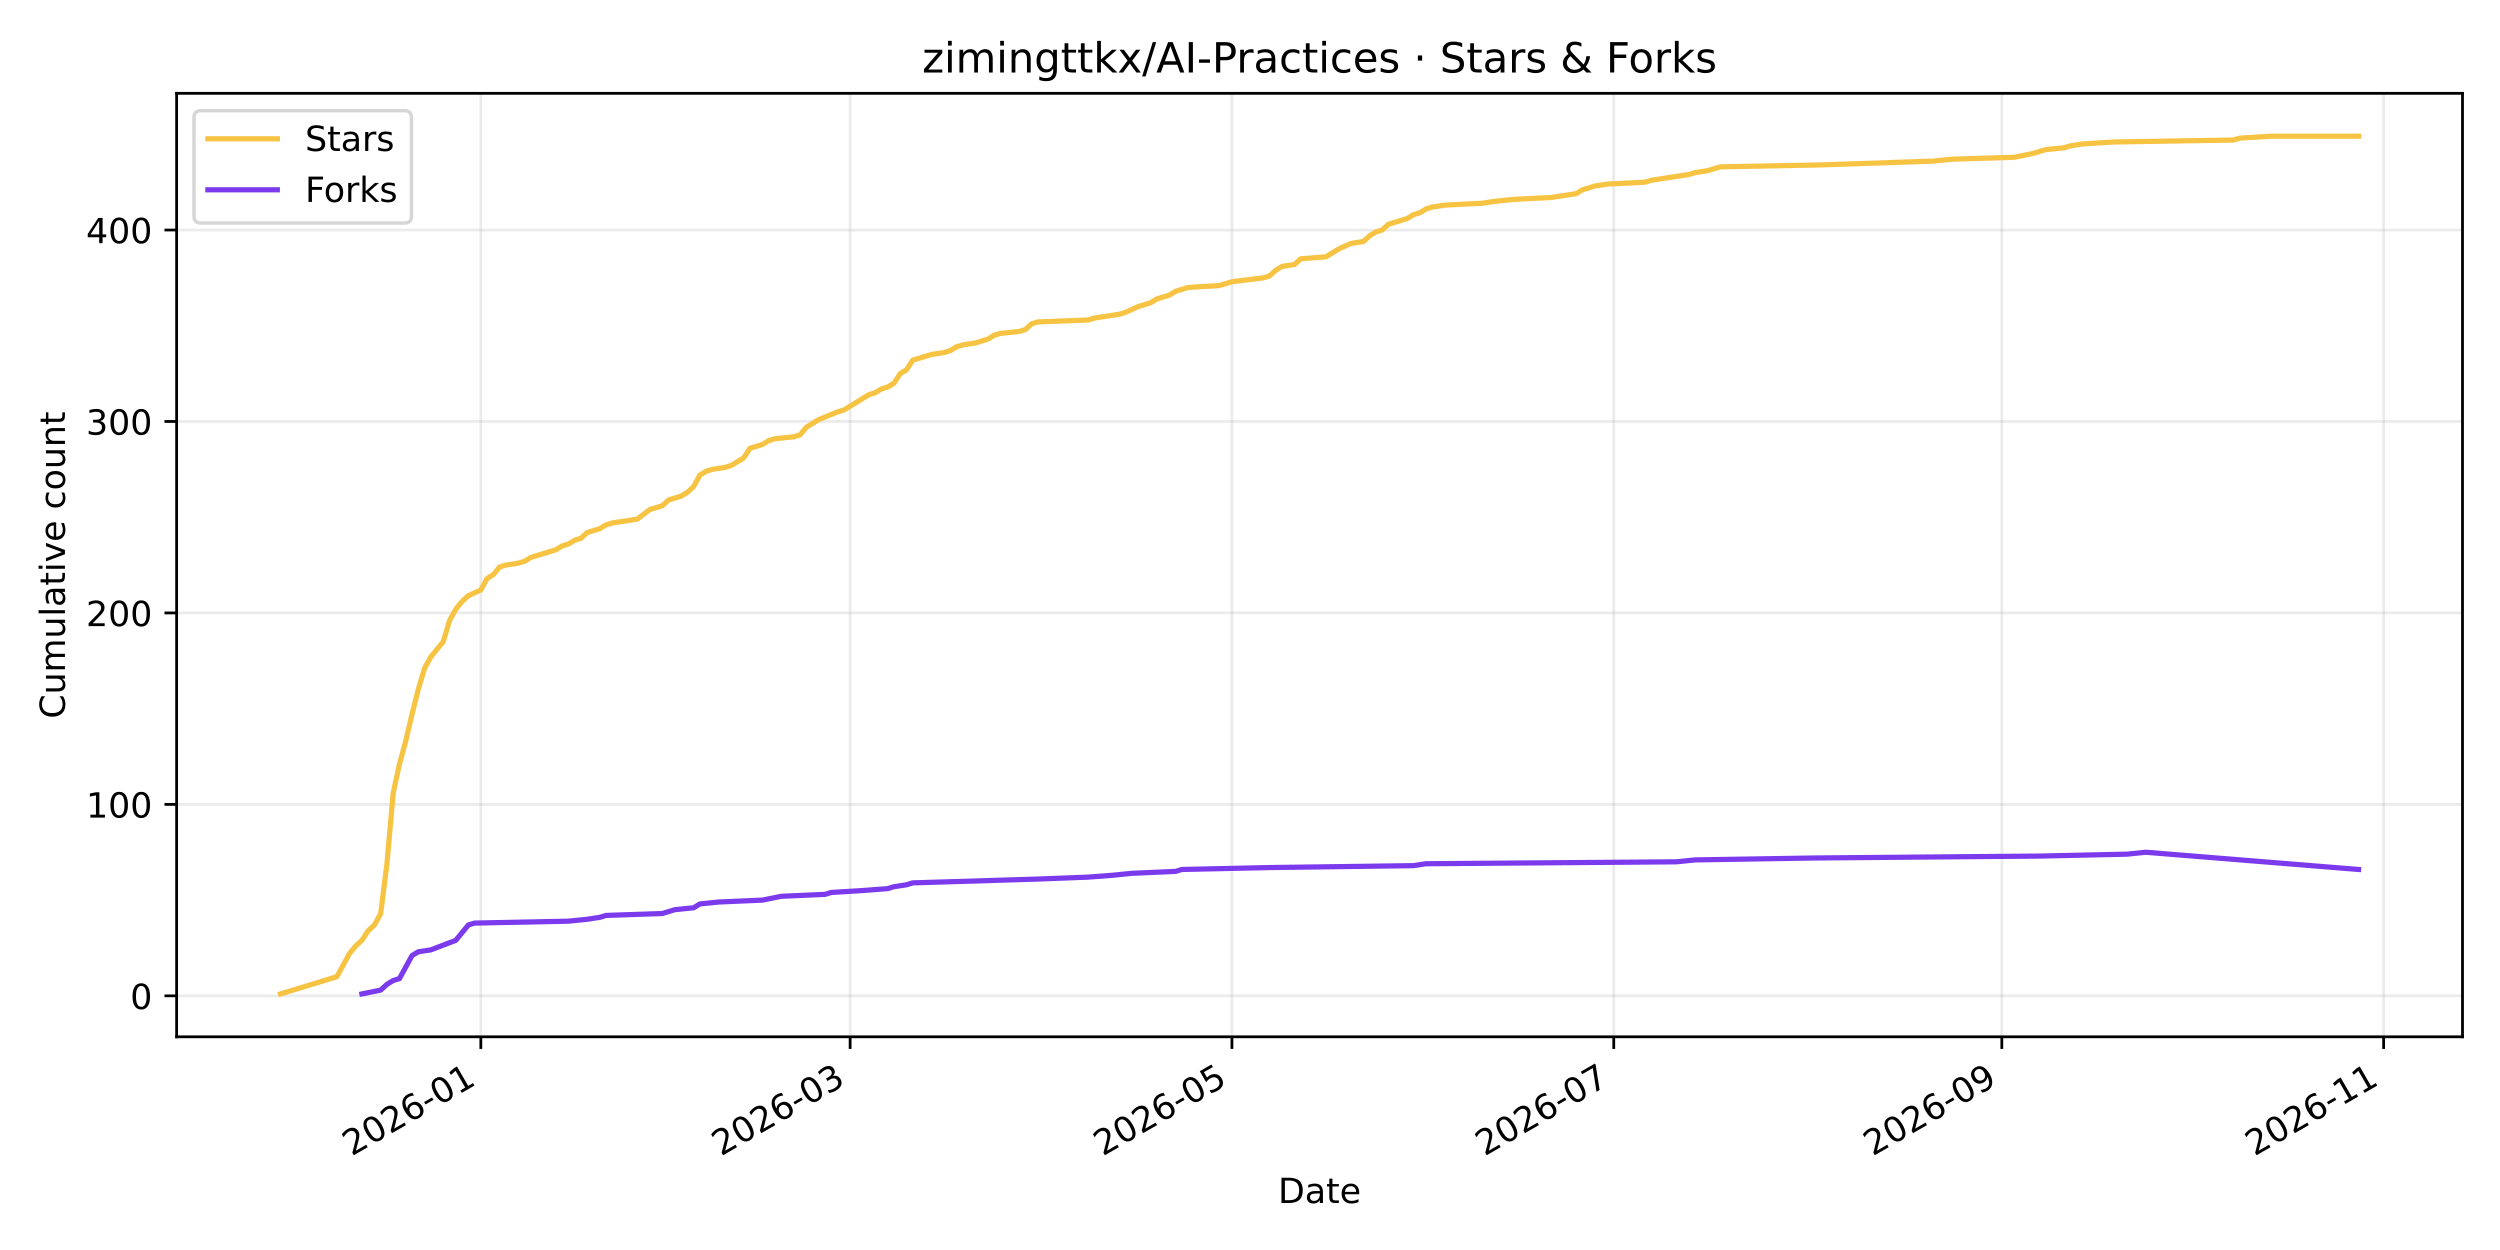
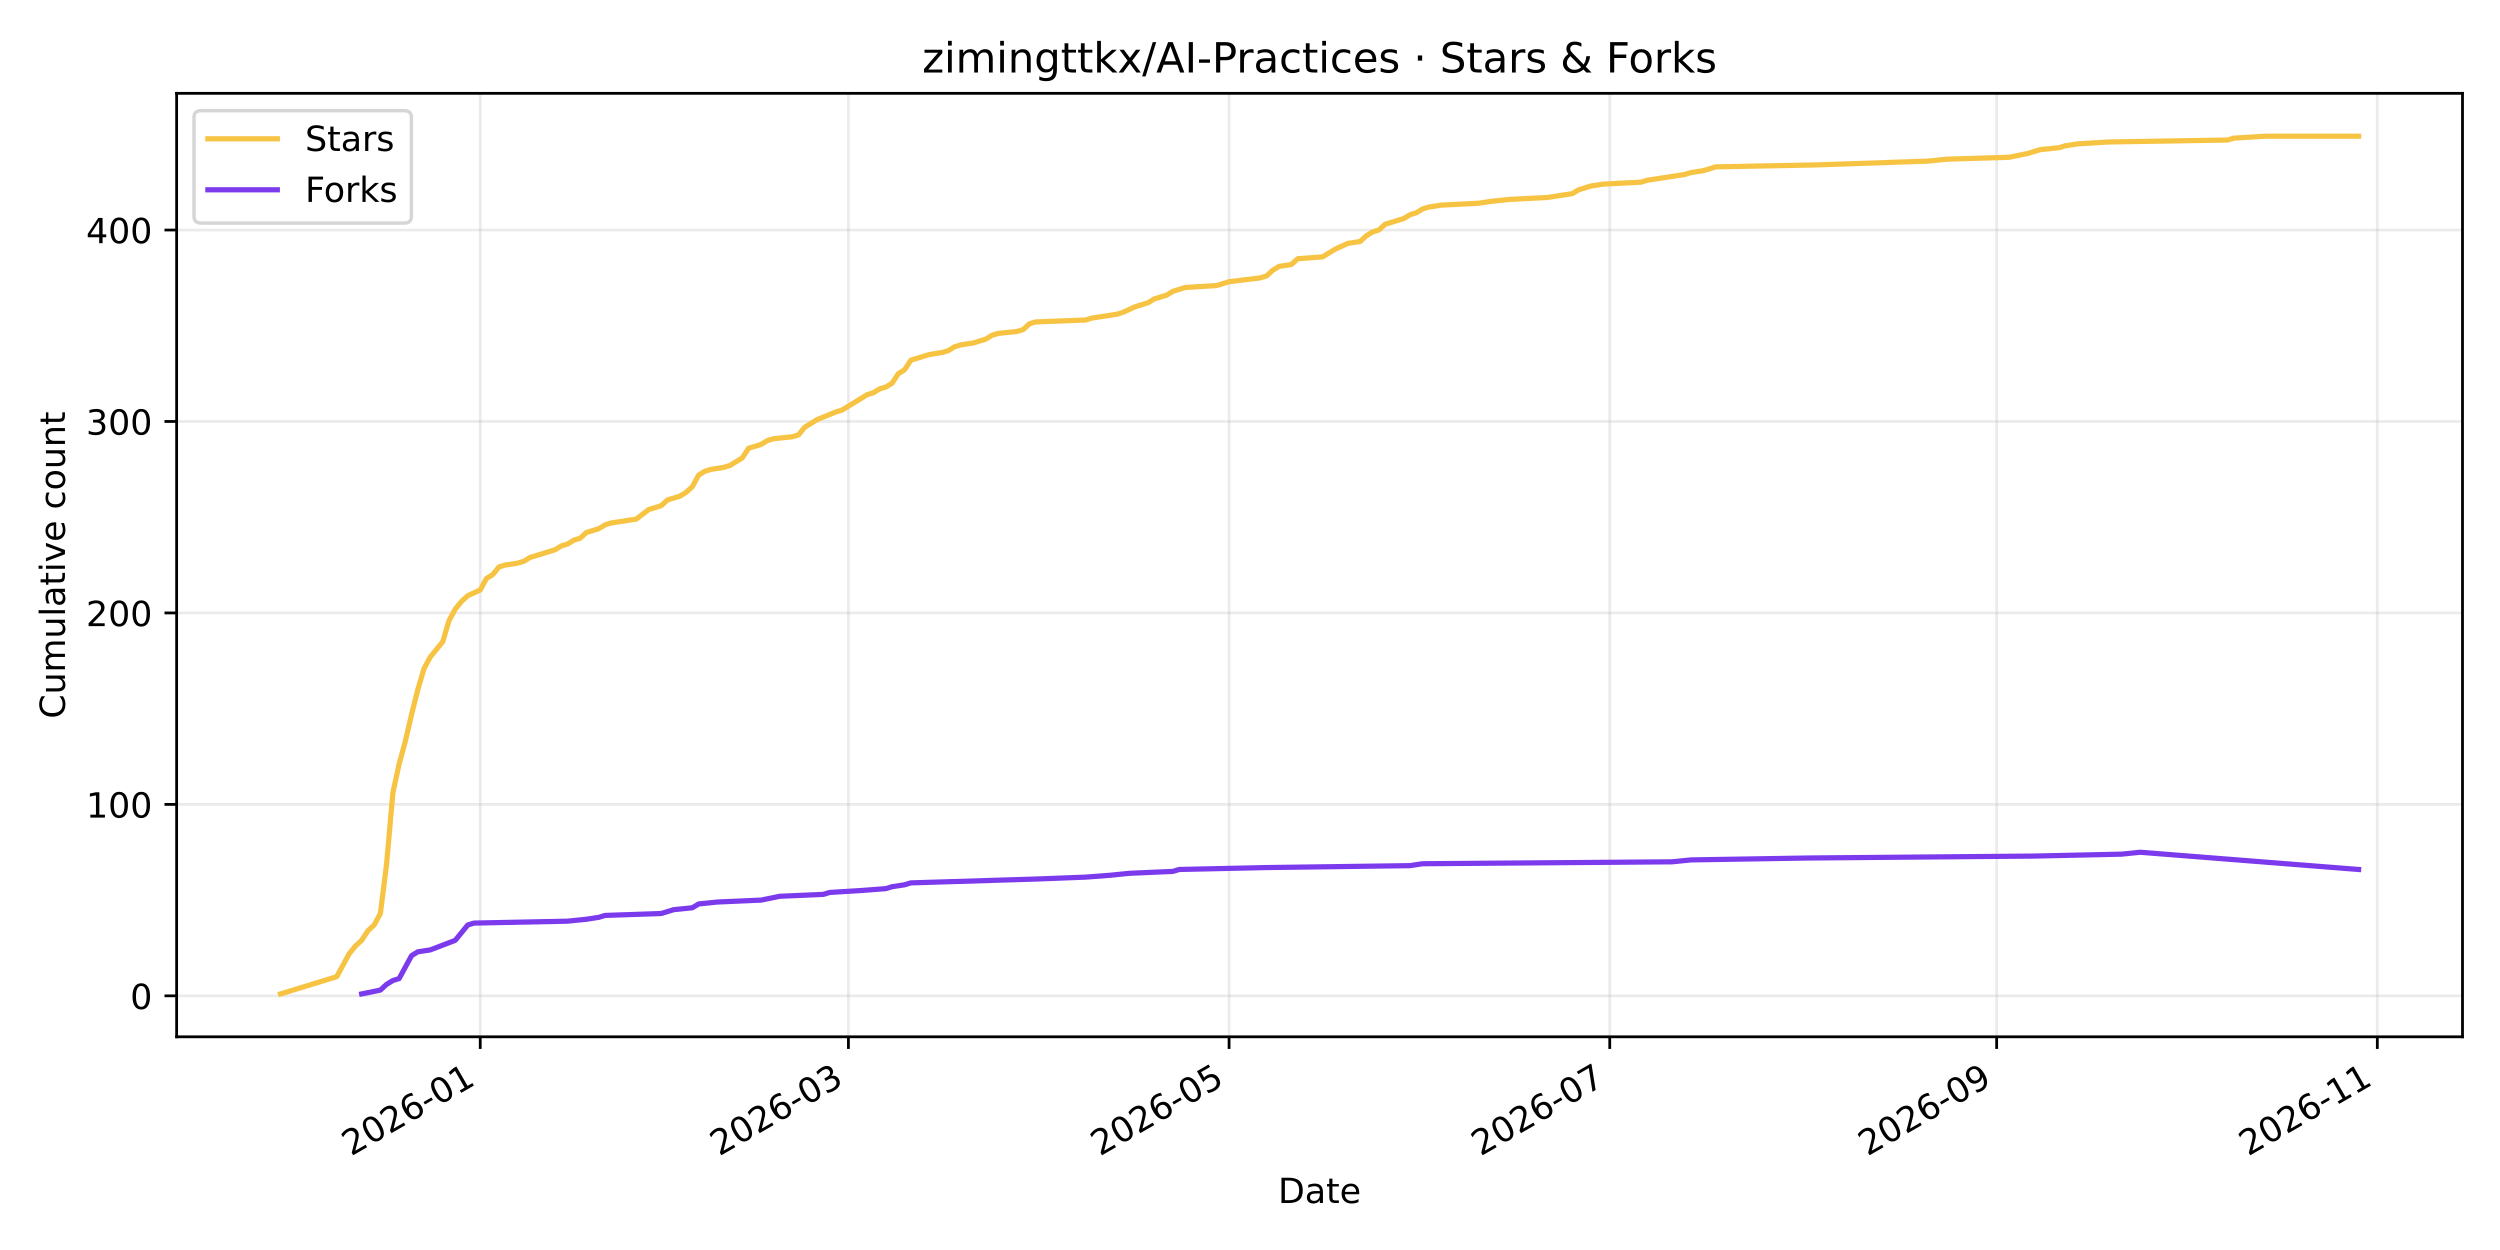
<svg xmlns="http://www.w3.org/2000/svg" xmlns:xlink="http://www.w3.org/1999/xlink" width="720pt" height="360pt" viewBox="0 0 720 360" version="1.1">
  <defs>
    <style type="text/css">*{stroke-linejoin: round; stroke-linecap: butt}</style>
  </defs>
  <g id="figure_1">
    <g id="patch_1">
      <path d="M 0 360  L 720 360  L 720 0  L 0 0  z " style="fill: #ffffff" />
    </g>
    <g id="axes_1">
      <g id="patch_2">
        <path d="M 50.87 298.6  L 709.2 298.6  L 709.2 26.88  L 50.87 26.88  z " style="fill: #ffffff" />
      </g>
      <g id="matplotlib.axis_1">
        <g id="xtick_1">
          <g id="line2d_1">
-             <path d="M 138.479 298.6  L 138.479 26.88  " clip-path="url(#p65c9f74eec)" style="fill: none; stroke: #b0b0b0; stroke-opacity: 0.25; stroke-width: 0.8; stroke-linecap: square" />
+             <path d="M 138.306 298.6  L 138.306 26.88  " clip-path="url(#p05cc64b07b)" style="fill: none; stroke: #b0b0b0; stroke-opacity: 0.25; stroke-width: 0.8; stroke-linecap: square" />
          </g>
          <g id="line2d_2">
            <defs>
-               <path id="md0af4cc2b3" d="M 0 0  L 0 3.5  " style="stroke: #000000; stroke-width: 0.8" />
+               <path id="m5946792ce1" d="M 0 0  L 0 3.5  " style="stroke: #000000; stroke-width: 0.8" />
            </defs>
            <g>
-               <use xlink:href="#md0af4cc2b3" x="138.479" y="298.6" style="stroke: #000000; stroke-width: 0.8" />
+               <use xlink:href="#m5946792ce1" x="138.306" y="298.6" style="stroke: #000000; stroke-width: 0.8" />
            </g>
          </g>
          <g id="text_1">
-             <g transform="translate(101.2543 333.0723) rotate(-30) scale(0.1 -0.1)">
+             <g transform="translate(101.081 333.0723) rotate(-30) scale(0.1 -0.1)">
              <defs>
                <path id="DejaVuSans-32" d="M 1228 531  L 3431 531  L 3431 0  L 469 0  L 469 531  Q 828 903 1448 1529  Q 2069 2156 2228 2338  Q 2531 2678 2651 2914  Q 2772 3150 2772 3378  Q 2772 3750 2511 3984  Q 2250 4219 1831 4219  Q 1534 4219 1204 4116  Q 875 4013 500 3803  L 500 4441  Q 881 4594 1212 4672  Q 1544 4750 1819 4750  Q 2544 4750 2975 4387  Q 3406 4025 3406 3419  Q 3406 3131 3298 2873  Q 3191 2616 2906 2266  Q 2828 2175 2409 1742  Q 1991 1309 1228 531  z " transform="scale(0.015625)" />
                <path id="DejaVuSans-30" d="M 2034 4250  Q 1547 4250 1301 3770  Q 1056 3291 1056 2328  Q 1056 1369 1301 889  Q 1547 409 2034 409  Q 2525 409 2770 889  Q 3016 1369 3016 2328  Q 3016 3291 2770 3770  Q 2525 4250 2034 4250  z M 2034 4750  Q 2819 4750 3233 4129  Q 3647 3509 3647 2328  Q 3647 1150 3233 529  Q 2819 -91 2034 -91  Q 1250 -91 836 529  Q 422 1150 422 2328  Q 422 3509 836 4129  Q 1250 4750 2034 4750  z " transform="scale(0.015625)" />
                <path id="DejaVuSans-36" d="M 2113 2584  Q 1688 2584 1439 2293  Q 1191 2003 1191 1497  Q 1191 994 1439 701  Q 1688 409 2113 409  Q 2538 409 2786 701  Q 3034 994 3034 1497  Q 3034 2003 2786 2293  Q 2538 2584 2113 2584  z M 3366 4563  L 3366 3988  Q 3128 4100 2886 4159  Q 2644 4219 2406 4219  Q 1781 4219 1451 3797  Q 1122 3375 1075 2522  Q 1259 2794 1537 2939  Q 1816 3084 2150 3084  Q 2853 3084 3261 2657  Q 3669 2231 3669 1497  Q 3669 778 3244 343  Q 2819 -91 2113 -91  Q 1303 -91 875 529  Q 447 1150 447 2328  Q 447 3434 972 4092  Q 1497 4750 2381 4750  Q 2619 4750 2861 4703  Q 3103 4656 3366 4563  z " transform="scale(0.015625)" />
                <path id="DejaVuSans-2d" d="M 313 2009  L 1997 2009  L 1997 1497  L 313 1497  L 313 2009  z " transform="scale(0.015625)" />
                <path id="DejaVuSans-31" d="M 794 531  L 1825 531  L 1825 4091  L 703 3866  L 703 4441  L 1819 4666  L 2450 4666  L 2450 531  L 3481 531  L 3481 0  L 794 0  L 794 531  z " transform="scale(0.015625)" />
              </defs>
              <use xlink:href="#DejaVuSans-32" />
              <use xlink:href="#DejaVuSans-30" transform="translate(63.62305 0)" />
              <use xlink:href="#DejaVuSans-32" transform="translate(127.2461 0)" />
              <use xlink:href="#DejaVuSans-36" transform="translate(190.8691 0)" />
              <use xlink:href="#DejaVuSans-2d" transform="translate(254.4922 0)" />
              <use xlink:href="#DejaVuSans-30" transform="translate(290.5762 0)" />
              <use xlink:href="#DejaVuSans-31" transform="translate(354.1992 0)" />
            </g>
          </g>
        </g>
        <g id="xtick_2">
          <g id="line2d_3">
-             <path d="M 244.836 298.6  L 244.836 26.88  " clip-path="url(#p65c9f74eec)" style="fill: none; stroke: #b0b0b0; stroke-opacity: 0.25; stroke-width: 0.8; stroke-linecap: square" />
+             <path d="M 244.343 298.6  L 244.343 26.88  " clip-path="url(#p05cc64b07b)" style="fill: none; stroke: #b0b0b0; stroke-opacity: 0.25; stroke-width: 0.8; stroke-linecap: square" />
          </g>
          <g id="line2d_4">
            <g>
-               <use xlink:href="#md0af4cc2b3" x="244.836" y="298.6" style="stroke: #000000; stroke-width: 0.8" />
+               <use xlink:href="#m5946792ce1" x="244.343" y="298.6" style="stroke: #000000; stroke-width: 0.8" />
            </g>
          </g>
          <g id="text_2">
-             <g transform="translate(207.611 333.0723) rotate(-30) scale(0.1 -0.1)">
+             <g transform="translate(207.1184 333.0723) rotate(-30) scale(0.1 -0.1)">
              <defs>
                <path id="DejaVuSans-33" d="M 2597 2516  Q 3050 2419 3304 2112  Q 3559 1806 3559 1356  Q 3559 666 3084 287  Q 2609 -91 1734 -91  Q 1441 -91 1130 -33  Q 819 25 488 141  L 488 750  Q 750 597 1062 519  Q 1375 441 1716 441  Q 2309 441 2620 675  Q 2931 909 2931 1356  Q 2931 1769 2642 2001  Q 2353 2234 1838 2234  L 1294 2234  L 1294 2753  L 1863 2753  Q 2328 2753 2575 2939  Q 2822 3125 2822 3475  Q 2822 3834 2567 4026  Q 2313 4219 1838 4219  Q 1578 4219 1281 4162  Q 984 4106 628 3988  L 628 4550  Q 988 4650 1302 4700  Q 1616 4750 1894 4750  Q 2613 4750 3031 4423  Q 3450 4097 3450 3541  Q 3450 3153 3228 2886  Q 3006 2619 2597 2516  z " transform="scale(0.015625)" />
              </defs>
              <use xlink:href="#DejaVuSans-32" />
              <use xlink:href="#DejaVuSans-30" transform="translate(63.62305 0)" />
              <use xlink:href="#DejaVuSans-32" transform="translate(127.2461 0)" />
              <use xlink:href="#DejaVuSans-36" transform="translate(190.8691 0)" />
              <use xlink:href="#DejaVuSans-2d" transform="translate(254.4922 0)" />
              <use xlink:href="#DejaVuSans-30" transform="translate(290.5762 0)" />
              <use xlink:href="#DejaVuSans-33" transform="translate(354.1992 0)" />
            </g>
          </g>
        </g>
        <g id="xtick_3">
          <g id="line2d_5">
-             <path d="M 354.798 298.6  L 354.798 26.88  " clip-path="url(#p65c9f74eec)" style="fill: none; stroke: #b0b0b0; stroke-opacity: 0.25; stroke-width: 0.8; stroke-linecap: square" />
+             <path d="M 353.975 298.6  L 353.975 26.88  " clip-path="url(#p05cc64b07b)" style="fill: none; stroke: #b0b0b0; stroke-opacity: 0.25; stroke-width: 0.8; stroke-linecap: square" />
          </g>
          <g id="line2d_6">
            <g>
-               <use xlink:href="#md0af4cc2b3" x="354.798" y="298.6" style="stroke: #000000; stroke-width: 0.8" />
+               <use xlink:href="#m5946792ce1" x="353.975" y="298.6" style="stroke: #000000; stroke-width: 0.8" />
            </g>
          </g>
          <g id="text_3">
-             <g transform="translate(317.573 333.0723) rotate(-30) scale(0.1 -0.1)">
+             <g transform="translate(316.7502 333.0723) rotate(-30) scale(0.1 -0.1)">
              <defs>
                <path id="DejaVuSans-35" d="M 691 4666  L 3169 4666  L 3169 4134  L 1269 4134  L 1269 2991  Q 1406 3038 1543 3061  Q 1681 3084 1819 3084  Q 2600 3084 3056 2656  Q 3513 2228 3513 1497  Q 3513 744 3044 326  Q 2575 -91 1722 -91  Q 1428 -91 1123 -41  Q 819 9 494 109  L 494 744  Q 775 591 1075 516  Q 1375 441 1709 441  Q 2250 441 2565 725  Q 2881 1009 2881 1497  Q 2881 1984 2565 2268  Q 2250 2553 1709 2553  Q 1456 2553 1204 2497  Q 953 2441 691 2322  L 691 4666  z " transform="scale(0.015625)" />
              </defs>
              <use xlink:href="#DejaVuSans-32" />
              <use xlink:href="#DejaVuSans-30" transform="translate(63.62305 0)" />
              <use xlink:href="#DejaVuSans-32" transform="translate(127.2461 0)" />
              <use xlink:href="#DejaVuSans-36" transform="translate(190.8691 0)" />
              <use xlink:href="#DejaVuSans-2d" transform="translate(254.4922 0)" />
              <use xlink:href="#DejaVuSans-30" transform="translate(290.5762 0)" />
              <use xlink:href="#DejaVuSans-35" transform="translate(354.1992 0)" />
            </g>
          </g>
        </g>
        <g id="xtick_4">
          <g id="line2d_7">
-             <path d="M 464.76 298.6  L 464.76 26.88  " clip-path="url(#p65c9f74eec)" style="fill: none; stroke: #b0b0b0; stroke-opacity: 0.25; stroke-width: 0.8; stroke-linecap: square" />
+             <path d="M 463.607 298.6  L 463.607 26.88  " clip-path="url(#p05cc64b07b)" style="fill: none; stroke: #b0b0b0; stroke-opacity: 0.25; stroke-width: 0.8; stroke-linecap: square" />
          </g>
          <g id="line2d_8">
            <g>
-               <use xlink:href="#md0af4cc2b3" x="464.76" y="298.6" style="stroke: #000000; stroke-width: 0.8" />
+               <use xlink:href="#m5946792ce1" x="463.607" y="298.6" style="stroke: #000000; stroke-width: 0.8" />
            </g>
          </g>
          <g id="text_4">
-             <g transform="translate(427.535 333.0723) rotate(-30) scale(0.1 -0.1)">
+             <g transform="translate(426.382 333.0723) rotate(-30) scale(0.1 -0.1)">
              <defs>
                <path id="DejaVuSans-37" d="M 525 4666  L 3525 4666  L 3525 4397  L 1831 0  L 1172 0  L 2766 4134  L 525 4134  L 525 4666  z " transform="scale(0.015625)" />
              </defs>
              <use xlink:href="#DejaVuSans-32" />
              <use xlink:href="#DejaVuSans-30" transform="translate(63.62305 0)" />
              <use xlink:href="#DejaVuSans-32" transform="translate(127.2461 0)" />
              <use xlink:href="#DejaVuSans-36" transform="translate(190.8691 0)" />
              <use xlink:href="#DejaVuSans-2d" transform="translate(254.4922 0)" />
              <use xlink:href="#DejaVuSans-30" transform="translate(290.5762 0)" />
              <use xlink:href="#DejaVuSans-37" transform="translate(354.1992 0)" />
            </g>
          </g>
        </g>
        <g id="xtick_5">
          <g id="line2d_9">
-             <path d="M 576.525 298.6  L 576.525 26.88  " clip-path="url(#p65c9f74eec)" style="fill: none; stroke: #b0b0b0; stroke-opacity: 0.25; stroke-width: 0.8; stroke-linecap: square" />
+             <path d="M 575.036 298.6  L 575.036 26.88  " clip-path="url(#p05cc64b07b)" style="fill: none; stroke: #b0b0b0; stroke-opacity: 0.25; stroke-width: 0.8; stroke-linecap: square" />
          </g>
          <g id="line2d_10">
            <g>
-               <use xlink:href="#md0af4cc2b3" x="576.525" y="298.6" style="stroke: #000000; stroke-width: 0.8" />
+               <use xlink:href="#m5946792ce1" x="575.036" y="298.6" style="stroke: #000000; stroke-width: 0.8" />
            </g>
          </g>
          <g id="text_5">
-             <g transform="translate(539.2997 333.0723) rotate(-30) scale(0.1 -0.1)">
+             <g transform="translate(537.811 333.0723) rotate(-30) scale(0.1 -0.1)">
              <defs>
                <path id="DejaVuSans-39" d="M 703 97  L 703 672  Q 941 559 1184 500  Q 1428 441 1663 441  Q 2288 441 2617 861  Q 2947 1281 2994 2138  Q 2813 1869 2534 1725  Q 2256 1581 1919 1581  Q 1219 1581 811 2004  Q 403 2428 403 3163  Q 403 3881 828 4315  Q 1253 4750 1959 4750  Q 2769 4750 3195 4129  Q 3622 3509 3622 2328  Q 3622 1225 3098 567  Q 2575 -91 1691 -91  Q 1453 -91 1209 -44  Q 966 3 703 97  z M 1959 2075  Q 2384 2075 2632 2365  Q 2881 2656 2881 3163  Q 2881 3666 2632 3958  Q 2384 4250 1959 4250  Q 1534 4250 1286 3958  Q 1038 3666 1038 3163  Q 1038 2656 1286 2365  Q 1534 2075 1959 2075  z " transform="scale(0.015625)" />
              </defs>
              <use xlink:href="#DejaVuSans-32" />
              <use xlink:href="#DejaVuSans-30" transform="translate(63.62305 0)" />
              <use xlink:href="#DejaVuSans-32" transform="translate(127.2461 0)" />
              <use xlink:href="#DejaVuSans-36" transform="translate(190.8691 0)" />
              <use xlink:href="#DejaVuSans-2d" transform="translate(254.4922 0)" />
              <use xlink:href="#DejaVuSans-30" transform="translate(290.5762 0)" />
              <use xlink:href="#DejaVuSans-39" transform="translate(354.1992 0)" />
            </g>
          </g>
        </g>
        <g id="xtick_6">
          <g id="line2d_11">
-             <path d="M 686.487 298.6  L 686.487 26.88  " clip-path="url(#p65c9f74eec)" style="fill: none; stroke: #b0b0b0; stroke-opacity: 0.25; stroke-width: 0.8; stroke-linecap: square" />
+             <path d="M 684.668 298.6  L 684.668 26.88  " clip-path="url(#p05cc64b07b)" style="fill: none; stroke: #b0b0b0; stroke-opacity: 0.25; stroke-width: 0.8; stroke-linecap: square" />
          </g>
          <g id="line2d_12">
            <g>
-               <use xlink:href="#md0af4cc2b3" x="686.487" y="298.6" style="stroke: #000000; stroke-width: 0.8" />
+               <use xlink:href="#m5946792ce1" x="684.668" y="298.6" style="stroke: #000000; stroke-width: 0.8" />
            </g>
          </g>
          <g id="text_6">
-             <g transform="translate(649.2617 333.0723) rotate(-30) scale(0.1 -0.1)">
+             <g transform="translate(647.4428 333.0723) rotate(-30) scale(0.1 -0.1)">
              <use xlink:href="#DejaVuSans-32" />
              <use xlink:href="#DejaVuSans-30" transform="translate(63.62305 0)" />
              <use xlink:href="#DejaVuSans-32" transform="translate(127.2461 0)" />
              <use xlink:href="#DejaVuSans-36" transform="translate(190.8691 0)" />
              <use xlink:href="#DejaVuSans-2d" transform="translate(254.4922 0)" />
              <use xlink:href="#DejaVuSans-31" transform="translate(290.5762 0)" />
              <use xlink:href="#DejaVuSans-31" transform="translate(354.1992 0)" />
            </g>
          </g>
        </g>
        <g id="text_7">
          <g transform="translate(368.0842 346.4718) scale(0.1 -0.1)">
            <defs>
              <path id="DejaVuSans-44" d="M 1259 4147  L 1259 519  L 2022 519  Q 2988 519 3436 956  Q 3884 1394 3884 2338  Q 3884 3275 3436 3711  Q 2988 4147 2022 4147  L 1259 4147  z M 628 4666  L 1925 4666  Q 3281 4666 3915 4102  Q 4550 3538 4550 2338  Q 4550 1131 3912 565  Q 3275 0 1925 0  L 628 0  L 628 4666  z " transform="scale(0.015625)" />
              <path id="DejaVuSans-61" d="M 2194 1759  Q 1497 1759 1228 1600  Q 959 1441 959 1056  Q 959 750 1161 570  Q 1363 391 1709 391  Q 2188 391 2477 730  Q 2766 1069 2766 1631  L 2766 1759  L 2194 1759  z M 3341 1997  L 3341 0  L 2766 0  L 2766 531  Q 2569 213 2275 61  Q 1981 -91 1556 -91  Q 1019 -91 701 211  Q 384 513 384 1019  Q 384 1609 779 1909  Q 1175 2209 1959 2209  L 2766 2209  L 2766 2266  Q 2766 2663 2505 2880  Q 2244 3097 1772 3097  Q 1472 3097 1187 3025  Q 903 2953 641 2809  L 641 3341  Q 956 3463 1253 3523  Q 1550 3584 1831 3584  Q 2591 3584 2966 3190  Q 3341 2797 3341 1997  z " transform="scale(0.015625)" />
              <path id="DejaVuSans-74" d="M 1172 4494  L 1172 3500  L 2356 3500  L 2356 3053  L 1172 3053  L 1172 1153  Q 1172 725 1289 603  Q 1406 481 1766 481  L 2356 481  L 2356 0  L 1766 0  Q 1100 0 847 248  Q 594 497 594 1153  L 594 3053  L 172 3053  L 172 3500  L 594 3500  L 594 4494  L 1172 4494  z " transform="scale(0.015625)" />
              <path id="DejaVuSans-65" d="M 3597 1894  L 3597 1613  L 953 1613  Q 991 1019 1311 708  Q 1631 397 2203 397  Q 2534 397 2845 478  Q 3156 559 3463 722  L 3463 178  Q 3153 47 2828 -22  Q 2503 -91 2169 -91  Q 1331 -91 842 396  Q 353 884 353 1716  Q 353 2575 817 3079  Q 1281 3584 2069 3584  Q 2775 3584 3186 3129  Q 3597 2675 3597 1894  z M 3022 2063  Q 3016 2534 2758 2815  Q 2500 3097 2075 3097  Q 1594 3097 1305 2825  Q 1016 2553 972 2059  L 3022 2063  z " transform="scale(0.015625)" />
            </defs>
            <use xlink:href="#DejaVuSans-44" />
            <use xlink:href="#DejaVuSans-61" transform="translate(77.00195 0)" />
            <use xlink:href="#DejaVuSans-74" transform="translate(138.2812 0)" />
            <use xlink:href="#DejaVuSans-65" transform="translate(177.4902 0)" />
          </g>
        </g>
      </g>
      <g id="matplotlib.axis_2">
        <g id="ytick_1">
          <g id="line2d_13">
-             <path d="M 50.87 286.801  L 709.2 286.801  " clip-path="url(#p65c9f74eec)" style="fill: none; stroke: #b0b0b0; stroke-opacity: 0.25; stroke-width: 0.8; stroke-linecap: square" />
+             <path d="M 50.87 286.801  L 709.2 286.801  " clip-path="url(#p05cc64b07b)" style="fill: none; stroke: #b0b0b0; stroke-opacity: 0.25; stroke-width: 0.8; stroke-linecap: square" />
          </g>
          <g id="line2d_14">
            <defs>
-               <path id="m976d557572" d="M 0 0  L -3.5 0  " style="stroke: #000000; stroke-width: 0.8" />
+               <path id="mb1e4ccf11d" d="M 0 0  L -3.5 0  " style="stroke: #000000; stroke-width: 0.8" />
            </defs>
            <g>
-               <use xlink:href="#m976d557572" x="50.87" y="286.801" style="stroke: #000000; stroke-width: 0.8" />
+               <use xlink:href="#mb1e4ccf11d" x="50.87" y="286.801" style="stroke: #000000; stroke-width: 0.8" />
            </g>
          </g>
          <g id="text_8">
            <g transform="translate(37.5075 290.6001) scale(0.1 -0.1)">
              <use xlink:href="#DejaVuSans-30" />
            </g>
          </g>
        </g>
        <g id="ytick_2">
          <g id="line2d_15">
-             <path d="M 50.87 231.663  L 709.2 231.663  " clip-path="url(#p65c9f74eec)" style="fill: none; stroke: #b0b0b0; stroke-opacity: 0.25; stroke-width: 0.8; stroke-linecap: square" />
+             <path d="M 50.87 231.663  L 709.2 231.663  " clip-path="url(#p05cc64b07b)" style="fill: none; stroke: #b0b0b0; stroke-opacity: 0.25; stroke-width: 0.8; stroke-linecap: square" />
          </g>
          <g id="line2d_16">
            <g>
-               <use xlink:href="#m976d557572" x="50.87" y="231.663" style="stroke: #000000; stroke-width: 0.8" />
+               <use xlink:href="#mb1e4ccf11d" x="50.87" y="231.663" style="stroke: #000000; stroke-width: 0.8" />
            </g>
          </g>
          <g id="text_9">
            <g transform="translate(24.7825 235.4621) scale(0.1 -0.1)">
              <use xlink:href="#DejaVuSans-31" />
              <use xlink:href="#DejaVuSans-30" transform="translate(63.62305 0)" />
              <use xlink:href="#DejaVuSans-30" transform="translate(127.2461 0)" />
            </g>
          </g>
        </g>
        <g id="ytick_3">
          <g id="line2d_17">
-             <path d="M 50.87 176.525  L 709.2 176.525  " clip-path="url(#p65c9f74eec)" style="fill: none; stroke: #b0b0b0; stroke-opacity: 0.25; stroke-width: 0.8; stroke-linecap: square" />
+             <path d="M 50.87 176.525  L 709.2 176.525  " clip-path="url(#p05cc64b07b)" style="fill: none; stroke: #b0b0b0; stroke-opacity: 0.25; stroke-width: 0.8; stroke-linecap: square" />
          </g>
          <g id="line2d_18">
            <g>
-               <use xlink:href="#m976d557572" x="50.87" y="176.525" style="stroke: #000000; stroke-width: 0.8" />
+               <use xlink:href="#mb1e4ccf11d" x="50.87" y="176.525" style="stroke: #000000; stroke-width: 0.8" />
            </g>
          </g>
          <g id="text_10">
            <g transform="translate(24.7825 180.324) scale(0.1 -0.1)">
              <use xlink:href="#DejaVuSans-32" />
              <use xlink:href="#DejaVuSans-30" transform="translate(63.62305 0)" />
              <use xlink:href="#DejaVuSans-30" transform="translate(127.2461 0)" />
            </g>
          </g>
        </g>
        <g id="ytick_4">
          <g id="line2d_19">
-             <path d="M 50.87 121.387  L 709.2 121.387  " clip-path="url(#p65c9f74eec)" style="fill: none; stroke: #b0b0b0; stroke-opacity: 0.25; stroke-width: 0.8; stroke-linecap: square" />
+             <path d="M 50.87 121.387  L 709.2 121.387  " clip-path="url(#p05cc64b07b)" style="fill: none; stroke: #b0b0b0; stroke-opacity: 0.25; stroke-width: 0.8; stroke-linecap: square" />
          </g>
          <g id="line2d_20">
            <g>
-               <use xlink:href="#m976d557572" x="50.87" y="121.387" style="stroke: #000000; stroke-width: 0.8" />
+               <use xlink:href="#mb1e4ccf11d" x="50.87" y="121.387" style="stroke: #000000; stroke-width: 0.8" />
            </g>
          </g>
          <g id="text_11">
            <g transform="translate(24.7825 125.1859) scale(0.1 -0.1)">
              <use xlink:href="#DejaVuSans-33" />
              <use xlink:href="#DejaVuSans-30" transform="translate(63.62305 0)" />
              <use xlink:href="#DejaVuSans-30" transform="translate(127.2461 0)" />
            </g>
          </g>
        </g>
        <g id="ytick_5">
          <g id="line2d_21">
-             <path d="M 50.87 66.249  L 709.2 66.249  " clip-path="url(#p65c9f74eec)" style="fill: none; stroke: #b0b0b0; stroke-opacity: 0.25; stroke-width: 0.8; stroke-linecap: square" />
+             <path d="M 50.87 66.249  L 709.2 66.249  " clip-path="url(#p05cc64b07b)" style="fill: none; stroke: #b0b0b0; stroke-opacity: 0.25; stroke-width: 0.8; stroke-linecap: square" />
          </g>
          <g id="line2d_22">
            <g>
-               <use xlink:href="#m976d557572" x="50.87" y="66.249" style="stroke: #000000; stroke-width: 0.8" />
+               <use xlink:href="#mb1e4ccf11d" x="50.87" y="66.249" style="stroke: #000000; stroke-width: 0.8" />
            </g>
          </g>
          <g id="text_12">
            <g transform="translate(24.7825 70.04781) scale(0.1 -0.1)">
              <defs>
                <path id="DejaVuSans-34" d="M 2419 4116  L 825 1625  L 2419 1625  L 2419 4116  z M 2253 4666  L 3047 4666  L 3047 1625  L 3713 1625  L 3713 1100  L 3047 1100  L 3047 0  L 2419 0  L 2419 1100  L 313 1100  L 313 1709  L 2253 4666  z " transform="scale(0.015625)" />
              </defs>
              <use xlink:href="#DejaVuSans-34" />
              <use xlink:href="#DejaVuSans-30" transform="translate(63.62305 0)" />
              <use xlink:href="#DejaVuSans-30" transform="translate(127.2461 0)" />
            </g>
          </g>
        </g>
        <g id="text_13">
          <g transform="translate(18.70281 206.973) rotate(-90) scale(0.1 -0.1)">
            <defs>
              <path id="DejaVuSans-43" d="M 4122 4306  L 4122 3641  Q 3803 3938 3442 4084  Q 3081 4231 2675 4231  Q 1875 4231 1450 3742  Q 1025 3253 1025 2328  Q 1025 1406 1450 917  Q 1875 428 2675 428  Q 3081 428 3442 575  Q 3803 722 4122 1019  L 4122 359  Q 3791 134 3420 21  Q 3050 -91 2638 -91  Q 1578 -91 968 557  Q 359 1206 359 2328  Q 359 3453 968 4101  Q 1578 4750 2638 4750  Q 3056 4750 3426 4639  Q 3797 4528 4122 4306  z " transform="scale(0.015625)" />
              <path id="DejaVuSans-75" d="M 544 1381  L 544 3500  L 1119 3500  L 1119 1403  Q 1119 906 1312 657  Q 1506 409 1894 409  Q 2359 409 2629 706  Q 2900 1003 2900 1516  L 2900 3500  L 3475 3500  L 3475 0  L 2900 0  L 2900 538  Q 2691 219 2414 64  Q 2138 -91 1772 -91  Q 1169 -91 856 284  Q 544 659 544 1381  z M 1991 3584  L 1991 3584  z " transform="scale(0.015625)" />
              <path id="DejaVuSans-6d" d="M 3328 2828  Q 3544 3216 3844 3400  Q 4144 3584 4550 3584  Q 5097 3584 5394 3201  Q 5691 2819 5691 2113  L 5691 0  L 5113 0  L 5113 2094  Q 5113 2597 4934 2840  Q 4756 3084 4391 3084  Q 3944 3084 3684 2787  Q 3425 2491 3425 1978  L 3425 0  L 2847 0  L 2847 2094  Q 2847 2600 2669 2842  Q 2491 3084 2119 3084  Q 1678 3084 1418 2786  Q 1159 2488 1159 1978  L 1159 0  L 581 0  L 581 3500  L 1159 3500  L 1159 2956  Q 1356 3278 1631 3431  Q 1906 3584 2284 3584  Q 2666 3584 2933 3390  Q 3200 3197 3328 2828  z " transform="scale(0.015625)" />
              <path id="DejaVuSans-6c" d="M 603 4863  L 1178 4863  L 1178 0  L 603 0  L 603 4863  z " transform="scale(0.015625)" />
              <path id="DejaVuSans-69" d="M 603 3500  L 1178 3500  L 1178 0  L 603 0  L 603 3500  z M 603 4863  L 1178 4863  L 1178 4134  L 603 4134  L 603 4863  z " transform="scale(0.015625)" />
              <path id="DejaVuSans-76" d="M 191 3500  L 800 3500  L 1894 563  L 2988 3500  L 3597 3500  L 2284 0  L 1503 0  L 191 3500  z " transform="scale(0.015625)" />
              <path id="DejaVuSans-20" transform="scale(0.015625)" />
              <path id="DejaVuSans-63" d="M 3122 3366  L 3122 2828  Q 2878 2963 2633 3030  Q 2388 3097 2138 3097  Q 1578 3097 1268 2742  Q 959 2388 959 1747  Q 959 1106 1268 751  Q 1578 397 2138 397  Q 2388 397 2633 464  Q 2878 531 3122 666  L 3122 134  Q 2881 22 2623 -34  Q 2366 -91 2075 -91  Q 1284 -91 818 406  Q 353 903 353 1747  Q 353 2603 823 3093  Q 1294 3584 2113 3584  Q 2378 3584 2631 3529  Q 2884 3475 3122 3366  z " transform="scale(0.015625)" />
              <path id="DejaVuSans-6f" d="M 1959 3097  Q 1497 3097 1228 2736  Q 959 2375 959 1747  Q 959 1119 1226 758  Q 1494 397 1959 397  Q 2419 397 2687 759  Q 2956 1122 2956 1747  Q 2956 2369 2687 2733  Q 2419 3097 1959 3097  z M 1959 3584  Q 2709 3584 3137 3096  Q 3566 2609 3566 1747  Q 3566 888 3137 398  Q 2709 -91 1959 -91  Q 1206 -91 779 398  Q 353 888 353 1747  Q 353 2609 779 3096  Q 1206 3584 1959 3584  z " transform="scale(0.015625)" />
              <path id="DejaVuSans-6e" d="M 3513 2113  L 3513 0  L 2938 0  L 2938 2094  Q 2938 2591 2744 2837  Q 2550 3084 2163 3084  Q 1697 3084 1428 2787  Q 1159 2491 1159 1978  L 1159 0  L 581 0  L 581 3500  L 1159 3500  L 1159 2956  Q 1366 3272 1645 3428  Q 1925 3584 2291 3584  Q 2894 3584 3203 3211  Q 3513 2838 3513 2113  z " transform="scale(0.015625)" />
            </defs>
            <use xlink:href="#DejaVuSans-43" />
            <use xlink:href="#DejaVuSans-75" transform="translate(69.82422 0)" />
            <use xlink:href="#DejaVuSans-6d" transform="translate(133.2031 0)" />
            <use xlink:href="#DejaVuSans-75" transform="translate(230.6152 0)" />
            <use xlink:href="#DejaVuSans-6c" transform="translate(293.9941 0)" />
            <use xlink:href="#DejaVuSans-61" transform="translate(321.7773 0)" />
            <use xlink:href="#DejaVuSans-74" transform="translate(383.0566 0)" />
            <use xlink:href="#DejaVuSans-69" transform="translate(422.2656 0)" />
            <use xlink:href="#DejaVuSans-76" transform="translate(450.0488 0)" />
            <use xlink:href="#DejaVuSans-65" transform="translate(509.2285 0)" />
            <use xlink:href="#DejaVuSans-20" transform="translate(570.752 0)" />
            <use xlink:href="#DejaVuSans-63" transform="translate(602.5391 0)" />
            <use xlink:href="#DejaVuSans-6f" transform="translate(657.5195 0)" />
            <use xlink:href="#DejaVuSans-75" transform="translate(718.7012 0)" />
            <use xlink:href="#DejaVuSans-6e" transform="translate(782.0801 0)" />
            <use xlink:href="#DejaVuSans-74" transform="translate(845.459 0)" />
          </g>
        </g>
      </g>
      <g id="line2d_23">
-         <path d="M 80.794 286.25  L 97.018 281.287  L 100.623 274.671  L 102.426 272.465  L 104.229 270.811  L 106.031 268.054  L 107.834 266.4  L 109.637 263.092  L 111.439 248.756  L 113.242 228.355  L 115.045 220.084  L 116.847 213.467  L 118.65 205.748  L 120.453 198.58  L 122.255 192.515  L 124.058 189.207  L 127.663 184.795  L 129.466 178.73  L 131.268 175.422  L 133.071 173.216  L 134.874 171.562  L 138.479 169.908  L 140.282 166.6  L 142.084 165.497  L 143.887 163.292  L 145.69 162.74  L 149.295 162.189  L 151.098 161.637  L 152.9 160.535  L 160.111 158.329  L 161.914 157.226  L 163.716 156.675  L 165.519 155.572  L 167.322 155.021  L 169.124 153.367  L 172.73 152.264  L 174.532 151.161  L 176.335 150.61  L 183.545 149.507  L 187.151 146.75  L 190.756 145.647  L 192.559 143.993  L 196.164 142.891  L 197.967 141.788  L 199.769 140.134  L 201.572 136.825  L 203.375 135.723  L 205.177 135.171  L 208.783 134.62  L 210.585 134.068  L 214.191 131.863  L 215.993 129.106  L 219.599 128.003  L 221.401 126.9  L 223.204 126.349  L 228.612 125.798  L 230.415 125.246  L 232.217 123.041  L 235.823 120.835  L 241.23 118.63  L 243.033 118.078  L 250.244 113.667  L 252.046 113.116  L 253.849 112.013  L 255.652 111.462  L 257.454 110.359  L 259.257 107.602  L 261.06 106.499  L 262.862 103.742  L 268.27 102.088  L 271.876 101.537  L 273.678 100.986  L 275.481 99.883  L 277.284 99.331  L 280.889 98.78  L 284.494 97.677  L 286.297 96.575  L 288.1 96.023  L 293.508 95.472  L 295.31 94.92  L 297.113 93.266  L 298.915 92.715  L 313.337 92.163  L 315.139 91.612  L 322.35 90.509  L 324.153 89.958  L 327.758 88.304  L 331.363 87.201  L 333.166 86.098  L 336.771 84.996  L 338.574 83.893  L 342.179 82.79  L 351.193 82.239  L 354.798 81.136  L 363.811 80.033  L 365.614 79.482  L 367.416 77.828  L 369.219 76.725  L 372.824 76.173  L 374.627 74.519  L 381.838 73.968  L 385.443 71.762  L 389.048 70.108  L 392.654 69.557  L 394.456 67.903  L 396.259 66.8  L 398.062 66.249  L 399.864 64.594  L 405.272 62.94  L 407.075 61.838  L 408.877 61.286  L 410.68 60.183  L 412.483 59.632  L 416.088 59.081  L 426.904 58.529  L 430.509 57.978  L 435.917 57.426  L 446.733 56.875  L 453.944 55.772  L 455.747 54.67  L 459.352 53.567  L 462.957 53.015  L 473.773 52.464  L 475.576 51.913  L 486.392 50.259  L 488.194 49.707  L 491.8 49.156  L 495.405 48.053  L 524.247 47.502  L 556.695 46.399  L 562.103 45.847  L 580.13 45.296  L 585.538 44.193  L 589.143 43.091  L 594.551 42.539  L 596.354 41.988  L 599.959 41.436  L 608.972 40.885  L 643.223 40.334  L 645.025 39.782  L 654.039 39.231  L 679.276 39.231  L 679.276 39.231  " clip-path="url(#p65c9f74eec)" style="fill: none; stroke: #f6c343; stroke-width: 1.5; stroke-linecap: square" />
+         <path d="M 80.794 286.25  L 96.969 281.287  L 100.564 274.671  L 102.361 272.465  L 104.158 270.811  L 105.955 268.054  L 107.753 266.4  L 109.55 263.092  L 111.347 248.756  L 113.144 228.355  L 114.942 220.084  L 116.739 213.467  L 118.536 205.748  L 120.333 198.58  L 122.131 192.515  L 123.928 189.207  L 127.522 184.795  L 129.32 178.73  L 131.117 175.422  L 132.914 173.216  L 134.711 171.562  L 138.306 169.908  L 140.103 166.6  L 141.9 165.497  L 143.698 163.292  L 145.495 162.74  L 149.089 162.189  L 150.887 161.637  L 152.684 160.535  L 159.873 158.329  L 161.67 157.226  L 163.467 156.675  L 165.264 155.572  L 167.062 155.021  L 168.859 153.367  L 172.453 152.264  L 174.251 151.161  L 176.048 150.61  L 183.237 149.507  L 186.831 146.75  L 190.426 145.647  L 192.223 143.993  L 195.818 142.891  L 197.615 141.788  L 199.412 140.134  L 201.209 136.825  L 203.007 135.723  L 204.804 135.171  L 208.398 134.62  L 210.196 134.068  L 213.79 131.863  L 215.587 129.106  L 219.182 128.003  L 220.979 126.9  L 222.776 126.349  L 228.168 125.798  L 229.965 125.246  L 231.762 123.041  L 235.357 120.835  L 240.749 118.63  L 242.546 118.078  L 249.735 113.667  L 251.532 113.116  L 253.329 112.013  L 255.127 111.462  L 256.924 110.359  L 258.721 107.602  L 260.518 106.499  L 262.316 103.742  L 267.707 102.088  L 271.302 101.537  L 273.099 100.986  L 274.896 99.883  L 276.694 99.331  L 280.288 98.78  L 283.883 97.677  L 285.68 96.575  L 287.477 96.023  L 292.869 95.472  L 294.666 94.92  L 296.463 93.266  L 298.26 92.715  L 312.638 92.163  L 314.436 91.612  L 321.625 90.509  L 323.422 89.958  L 327.016 88.304  L 330.611 87.201  L 332.408 86.098  L 336.003 84.996  L 337.8 83.893  L 341.394 82.79  L 350.38 82.239  L 353.975 81.136  L 362.961 80.033  L 364.758 79.482  L 366.556 77.828  L 368.353 76.725  L 371.947 76.173  L 373.745 74.519  L 380.934 73.968  L 384.528 71.762  L 388.123 70.108  L 391.717 69.557  L 393.514 67.903  L 395.312 66.8  L 397.109 66.249  L 398.906 64.594  L 404.298 62.94  L 406.095 61.838  L 407.892 61.286  L 409.69 60.183  L 411.487 59.632  L 415.081 59.081  L 425.865 58.529  L 429.459 57.978  L 434.851 57.426  L 445.634 56.875  L 452.823 55.772  L 454.621 54.67  L 458.215 53.567  L 461.81 53.015  L 472.593 52.464  L 474.39 51.913  L 485.174 50.259  L 486.971 49.707  L 490.565 49.156  L 494.16 48.053  L 522.916 47.502  L 555.266 46.399  L 560.658 45.847  L 578.63 45.296  L 584.022 44.193  L 587.617 43.091  L 593.008 42.539  L 594.806 41.988  L 598.4 41.436  L 607.386 40.885  L 641.534 40.334  L 643.331 39.782  L 652.317 39.231  L 679.276 39.231  L 679.276 39.231  " clip-path="url(#p05cc64b07b)" style="fill: none; stroke: #f6c343; stroke-width: 1.5; stroke-linecap: square" />
      </g>
      <g id="line2d_24">
-         <path d="M 104.229 286.25  L 109.637 285.147  L 111.439 283.493  L 113.242 282.39  L 115.045 281.838  L 116.847 278.53  L 118.65 275.222  L 120.453 274.119  L 124.058 273.568  L 131.268 270.811  L 133.071 268.605  L 134.874 266.4  L 136.676 265.848  L 163.716 265.297  L 169.124 264.746  L 172.73 264.194  L 174.532 263.643  L 190.756 263.092  L 192.559 262.54  L 194.361 261.989  L 199.769 261.437  L 201.572 260.335  L 206.98 259.783  L 219.599 259.232  L 225.007 258.129  L 237.625 257.578  L 239.428 257.026  L 248.441 256.475  L 255.652 255.924  L 257.454 255.372  L 261.06 254.821  L 262.862 254.269  L 298.915 253.167  L 313.337 252.615  L 320.547 252.064  L 325.955 251.513  L 338.574 250.961  L 340.377 250.41  L 365.614 249.858  L 407.075 249.307  L 410.68 248.756  L 482.786 248.204  L 488.194 247.653  L 522.445 247.101  L 587.34 246.55  L 612.578 245.999  L 617.986 245.447  L 679.276 250.41  " clip-path="url(#p65c9f74eec)" style="fill: none; stroke: #7c3aed; stroke-width: 1.5; stroke-linecap: square" />
+         <path d="M 104.158 286.25  L 109.55 285.147  L 111.347 283.493  L 113.144 282.39  L 114.942 281.838  L 116.739 278.53  L 118.536 275.222  L 120.333 274.119  L 123.928 273.568  L 131.117 270.811  L 132.914 268.605  L 134.711 266.4  L 136.509 265.848  L 163.467 265.297  L 168.859 264.746  L 172.453 264.194  L 174.251 263.643  L 190.426 263.092  L 192.223 262.54  L 194.02 261.989  L 199.412 261.437  L 201.209 260.335  L 206.601 259.783  L 219.182 259.232  L 224.574 258.129  L 237.154 257.578  L 238.951 257.026  L 247.938 256.475  L 255.127 255.924  L 256.924 255.372  L 260.518 254.821  L 262.316 254.269  L 298.26 253.167  L 312.638 252.615  L 319.827 252.064  L 325.219 251.513  L 337.8 250.961  L 339.597 250.41  L 364.758 249.858  L 406.095 249.307  L 409.69 248.756  L 481.579 248.204  L 486.971 247.653  L 521.119 247.101  L 585.819 246.55  L 610.981 245.999  L 616.372 245.447  L 679.276 250.41  " clip-path="url(#p05cc64b07b)" style="fill: none; stroke: #7c3aed; stroke-width: 1.5; stroke-linecap: square" />
      </g>
      <g id="patch_3">
        <path d="M 50.87 298.6  L 50.87 26.88  " style="fill: none; stroke: #000000; stroke-width: 0.8; stroke-linejoin: miter; stroke-linecap: square" />
      </g>
      <g id="patch_4">
        <path d="M 709.2 298.6  L 709.2 26.88  " style="fill: none; stroke: #000000; stroke-width: 0.8; stroke-linejoin: miter; stroke-linecap: square" />
      </g>
      <g id="patch_5">
        <path d="M 50.87 298.6  L 709.2 298.6  " style="fill: none; stroke: #000000; stroke-width: 0.8; stroke-linejoin: miter; stroke-linecap: square" />
      </g>
      <g id="patch_6">
        <path d="M 50.87 26.88  L 709.2 26.88  " style="fill: none; stroke: #000000; stroke-width: 0.8; stroke-linejoin: miter; stroke-linecap: square" />
      </g>
      <g id="text_14">
        <g transform="translate(265.6 20.88) scale(0.12 -0.12)">
          <defs>
            <path id="DejaVuSans-7a" d="M 353 3500  L 3084 3500  L 3084 2975  L 922 459  L 3084 459  L 3084 0  L 275 0  L 275 525  L 2438 3041  L 353 3041  L 353 3500  z " transform="scale(0.015625)" />
            <path id="DejaVuSans-67" d="M 2906 1791  Q 2906 2416 2648 2759  Q 2391 3103 1925 3103  Q 1463 3103 1205 2759  Q 947 2416 947 1791  Q 947 1169 1205 825  Q 1463 481 1925 481  Q 2391 481 2648 825  Q 2906 1169 2906 1791  z M 3481 434  Q 3481 -459 3084 -895  Q 2688 -1331 1869 -1331  Q 1566 -1331 1297 -1286  Q 1028 -1241 775 -1147  L 775 -588  Q 1028 -725 1275 -790  Q 1522 -856 1778 -856  Q 2344 -856 2625 -561  Q 2906 -266 2906 331  L 2906 616  Q 2728 306 2450 153  Q 2172 0 1784 0  Q 1141 0 747 490  Q 353 981 353 1791  Q 353 2603 747 3093  Q 1141 3584 1784 3584  Q 2172 3584 2450 3431  Q 2728 3278 2906 2969  L 2906 3500  L 3481 3500  L 3481 434  z " transform="scale(0.015625)" />
            <path id="DejaVuSans-6b" d="M 581 4863  L 1159 4863  L 1159 1991  L 2875 3500  L 3609 3500  L 1753 1863  L 3688 0  L 2938 0  L 1159 1709  L 1159 0  L 581 0  L 581 4863  z " transform="scale(0.015625)" />
            <path id="DejaVuSans-78" d="M 3513 3500  L 2247 1797  L 3578 0  L 2900 0  L 1881 1375  L 863 0  L 184 0  L 1544 1831  L 300 3500  L 978 3500  L 1906 2253  L 2834 3500  L 3513 3500  z " transform="scale(0.015625)" />
            <path id="DejaVuSans-2f" d="M 1625 4666  L 2156 4666  L 531 -594  L 0 -594  L 1625 4666  z " transform="scale(0.015625)" />
            <path id="DejaVuSans-41" d="M 2188 4044  L 1331 1722  L 3047 1722  L 2188 4044  z M 1831 4666  L 2547 4666  L 4325 0  L 3669 0  L 3244 1197  L 1141 1197  L 716 0  L 50 0  L 1831 4666  z " transform="scale(0.015625)" />
            <path id="DejaVuSans-49" d="M 628 4666  L 1259 4666  L 1259 0  L 628 0  L 628 4666  z " transform="scale(0.015625)" />
            <path id="DejaVuSans-50" d="M 1259 4147  L 1259 2394  L 2053 2394  Q 2494 2394 2734 2622  Q 2975 2850 2975 3272  Q 2975 3691 2734 3919  Q 2494 4147 2053 4147  L 1259 4147  z M 628 4666  L 2053 4666  Q 2838 4666 3239 4311  Q 3641 3956 3641 3272  Q 3641 2581 3239 2228  Q 2838 1875 2053 1875  L 1259 1875  L 1259 0  L 628 0  L 628 4666  z " transform="scale(0.015625)" />
            <path id="DejaVuSans-72" d="M 2631 2963  Q 2534 3019 2420 3045  Q 2306 3072 2169 3072  Q 1681 3072 1420 2755  Q 1159 2438 1159 1844  L 1159 0  L 581 0  L 581 3500  L 1159 3500  L 1159 2956  Q 1341 3275 1631 3429  Q 1922 3584 2338 3584  Q 2397 3584 2469 3576  Q 2541 3569 2628 3553  L 2631 2963  z " transform="scale(0.015625)" />
            <path id="DejaVuSans-73" d="M 2834 3397  L 2834 2853  Q 2591 2978 2328 3040  Q 2066 3103 1784 3103  Q 1356 3103 1142 2972  Q 928 2841 928 2578  Q 928 2378 1081 2264  Q 1234 2150 1697 2047  L 1894 2003  Q 2506 1872 2764 1633  Q 3022 1394 3022 966  Q 3022 478 2636 193  Q 2250 -91 1575 -91  Q 1294 -91 989 -36  Q 684 19 347 128  L 347 722  Q 666 556 975 473  Q 1284 391 1588 391  Q 1994 391 2212 530  Q 2431 669 2431 922  Q 2431 1156 2273 1281  Q 2116 1406 1581 1522  L 1381 1569  Q 847 1681 609 1914  Q 372 2147 372 2553  Q 372 3047 722 3315  Q 1072 3584 1716 3584  Q 2034 3584 2315 3537  Q 2597 3491 2834 3397  z " transform="scale(0.015625)" />
            <path id="DejaVuSans-b7" d="M 684 2619  L 1344 2619  L 1344 1825  L 684 1825  L 684 2619  z " transform="scale(0.015625)" />
            <path id="DejaVuSans-53" d="M 3425 4513  L 3425 3897  Q 3066 4069 2747 4153  Q 2428 4238 2131 4238  Q 1616 4238 1336 4038  Q 1056 3838 1056 3469  Q 1056 3159 1242 3001  Q 1428 2844 1947 2747  L 2328 2669  Q 3034 2534 3370 2195  Q 3706 1856 3706 1288  Q 3706 609 3251 259  Q 2797 -91 1919 -91  Q 1588 -91 1214 -16  Q 841 59 441 206  L 441 856  Q 825 641 1194 531  Q 1563 422 1919 422  Q 2459 422 2753 634  Q 3047 847 3047 1241  Q 3047 1584 2836 1778  Q 2625 1972 2144 2069  L 1759 2144  Q 1053 2284 737 2584  Q 422 2884 422 3419  Q 422 4038 858 4394  Q 1294 4750 2059 4750  Q 2388 4750 2728 4690  Q 3069 4631 3425 4513  z " transform="scale(0.015625)" />
            <path id="DejaVuSans-26" d="M 1556 2509  Q 1272 2256 1139 2004  Q 1006 1753 1006 1478  Q 1006 1022 1337 719  Q 1669 416 2169 416  Q 2466 416 2725 514  Q 2984 613 3213 813  L 1556 2509  z M 1997 2859  L 3584 1234  Q 3769 1513 3872 1830  Q 3975 2147 3994 2503  L 4575 2503  Q 4538 2091 4375 1687  Q 4213 1284 3922 891  L 4794 0  L 4006 0  L 3559 459  Q 3234 181 2878 45  Q 2522 -91 2113 -91  Q 1359 -91 881 339  Q 403 769 403 1441  Q 403 1841 612 2192  Q 822 2544 1241 2853  Q 1091 3050 1012 3245  Q 934 3441 934 3628  Q 934 4134 1281 4442  Q 1628 4750 2203 4750  Q 2463 4750 2720 4694  Q 2978 4638 3244 4525  L 3244 3956  Q 2972 4103 2725 4179  Q 2478 4256 2266 4256  Q 1938 4256 1733 4082  Q 1528 3909 1528 3634  Q 1528 3475 1620 3314  Q 1713 3153 1997 2859  z " transform="scale(0.015625)" />
            <path id="DejaVuSans-46" d="M 628 4666  L 3309 4666  L 3309 4134  L 1259 4134  L 1259 2759  L 3109 2759  L 3109 2228  L 1259 2228  L 1259 0  L 628 0  L 628 4666  z " transform="scale(0.015625)" />
          </defs>
          <use xlink:href="#DejaVuSans-7a" />
          <use xlink:href="#DejaVuSans-69" transform="translate(52.49023 0)" />
          <use xlink:href="#DejaVuSans-6d" transform="translate(80.27344 0)" />
          <use xlink:href="#DejaVuSans-69" transform="translate(177.6855 0)" />
          <use xlink:href="#DejaVuSans-6e" transform="translate(205.4688 0)" />
          <use xlink:href="#DejaVuSans-67" transform="translate(268.8477 0)" />
          <use xlink:href="#DejaVuSans-74" transform="translate(332.3242 0)" />
          <use xlink:href="#DejaVuSans-74" transform="translate(371.5332 0)" />
          <use xlink:href="#DejaVuSans-6b" transform="translate(410.7422 0)" />
          <use xlink:href="#DejaVuSans-78" transform="translate(468.6523 0)" />
          <use xlink:href="#DejaVuSans-2f" transform="translate(527.832 0)" />
          <use xlink:href="#DejaVuSans-41" transform="translate(561.5234 0)" />
          <use xlink:href="#DejaVuSans-49" transform="translate(629.9316 0)" />
          <use xlink:href="#DejaVuSans-2d" transform="translate(659.4238 0)" />
          <use xlink:href="#DejaVuSans-50" transform="translate(695.5078 0)" />
          <use xlink:href="#DejaVuSans-72" transform="translate(754.0605 0)" />
          <use xlink:href="#DejaVuSans-61" transform="translate(795.1738 0)" />
          <use xlink:href="#DejaVuSans-63" transform="translate(856.4531 0)" />
          <use xlink:href="#DejaVuSans-74" transform="translate(911.4336 0)" />
          <use xlink:href="#DejaVuSans-69" transform="translate(950.6426 0)" />
          <use xlink:href="#DejaVuSans-63" transform="translate(978.4258 0)" />
          <use xlink:href="#DejaVuSans-65" transform="translate(1033.406 0)" />
          <use xlink:href="#DejaVuSans-73" transform="translate(1094.93 0)" />
          <use xlink:href="#DejaVuSans-20" transform="translate(1147.029 0)" />
          <use xlink:href="#DejaVuSans-b7" transform="translate(1178.816 0)" />
          <use xlink:href="#DejaVuSans-20" transform="translate(1210.604 0)" />
          <use xlink:href="#DejaVuSans-53" transform="translate(1242.391 0)" />
          <use xlink:href="#DejaVuSans-74" transform="translate(1305.867 0)" />
          <use xlink:href="#DejaVuSans-61" transform="translate(1345.076 0)" />
          <use xlink:href="#DejaVuSans-72" transform="translate(1406.355 0)" />
          <use xlink:href="#DejaVuSans-73" transform="translate(1447.469 0)" />
          <use xlink:href="#DejaVuSans-20" transform="translate(1499.568 0)" />
          <use xlink:href="#DejaVuSans-26" transform="translate(1531.355 0)" />
          <use xlink:href="#DejaVuSans-20" transform="translate(1609.334 0)" />
          <use xlink:href="#DejaVuSans-46" transform="translate(1641.121 0)" />
          <use xlink:href="#DejaVuSans-6f" transform="translate(1695.016 0)" />
          <use xlink:href="#DejaVuSans-72" transform="translate(1756.197 0)" />
          <use xlink:href="#DejaVuSans-6b" transform="translate(1797.311 0)" />
          <use xlink:href="#DejaVuSans-73" transform="translate(1855.221 0)" />
        </g>
      </g>
      <g id="legend_1">
        <g id="patch_7">
          <path d="M 57.87 64.236  L 116.489 64.236  Q 118.489 64.236 118.489 62.236  L 118.489 33.88  Q 118.489 31.88 116.489 31.88  L 57.87 31.88  Q 55.87 31.88 55.87 33.88  L 55.87 62.236  Q 55.87 64.236 57.87 64.236  z " style="fill: #ffffff; opacity: 0.8; stroke: #cccccc; stroke-linejoin: miter" />
        </g>
        <g id="line2d_25">
          <path d="M 59.87 39.978  L 69.87 39.978  L 79.87 39.978  " style="fill: none; stroke: #f6c343; stroke-width: 1.5; stroke-linecap: square" />
        </g>
        <g id="text_15">
          <g transform="translate(87.87 43.47844) scale(0.1 -0.1)">
            <use xlink:href="#DejaVuSans-53" />
            <use xlink:href="#DejaVuSans-74" transform="translate(63.47656 0)" />
            <use xlink:href="#DejaVuSans-61" transform="translate(102.6855 0)" />
            <use xlink:href="#DejaVuSans-72" transform="translate(163.9648 0)" />
            <use xlink:href="#DejaVuSans-73" transform="translate(205.0781 0)" />
          </g>
        </g>
        <g id="line2d_26">
          <path d="M 59.87 54.657  L 69.87 54.657  L 79.87 54.657  " style="fill: none; stroke: #7c3aed; stroke-width: 1.5; stroke-linecap: square" />
        </g>
        <g id="text_16">
          <g transform="translate(87.87 58.15656) scale(0.1 -0.1)">
            <use xlink:href="#DejaVuSans-46" />
            <use xlink:href="#DejaVuSans-6f" transform="translate(53.89453 0)" />
            <use xlink:href="#DejaVuSans-72" transform="translate(115.0762 0)" />
            <use xlink:href="#DejaVuSans-6b" transform="translate(156.1895 0)" />
            <use xlink:href="#DejaVuSans-73" transform="translate(214.0996 0)" />
          </g>
        </g>
      </g>
    </g>
  </g>
  <defs>
-     <clipPath id="p65c9f74eec">
+     <clipPath id="p05cc64b07b">
      <rect x="50.87" y="26.88" width="658.33" height="271.72" />
    </clipPath>
  </defs>
</svg>
